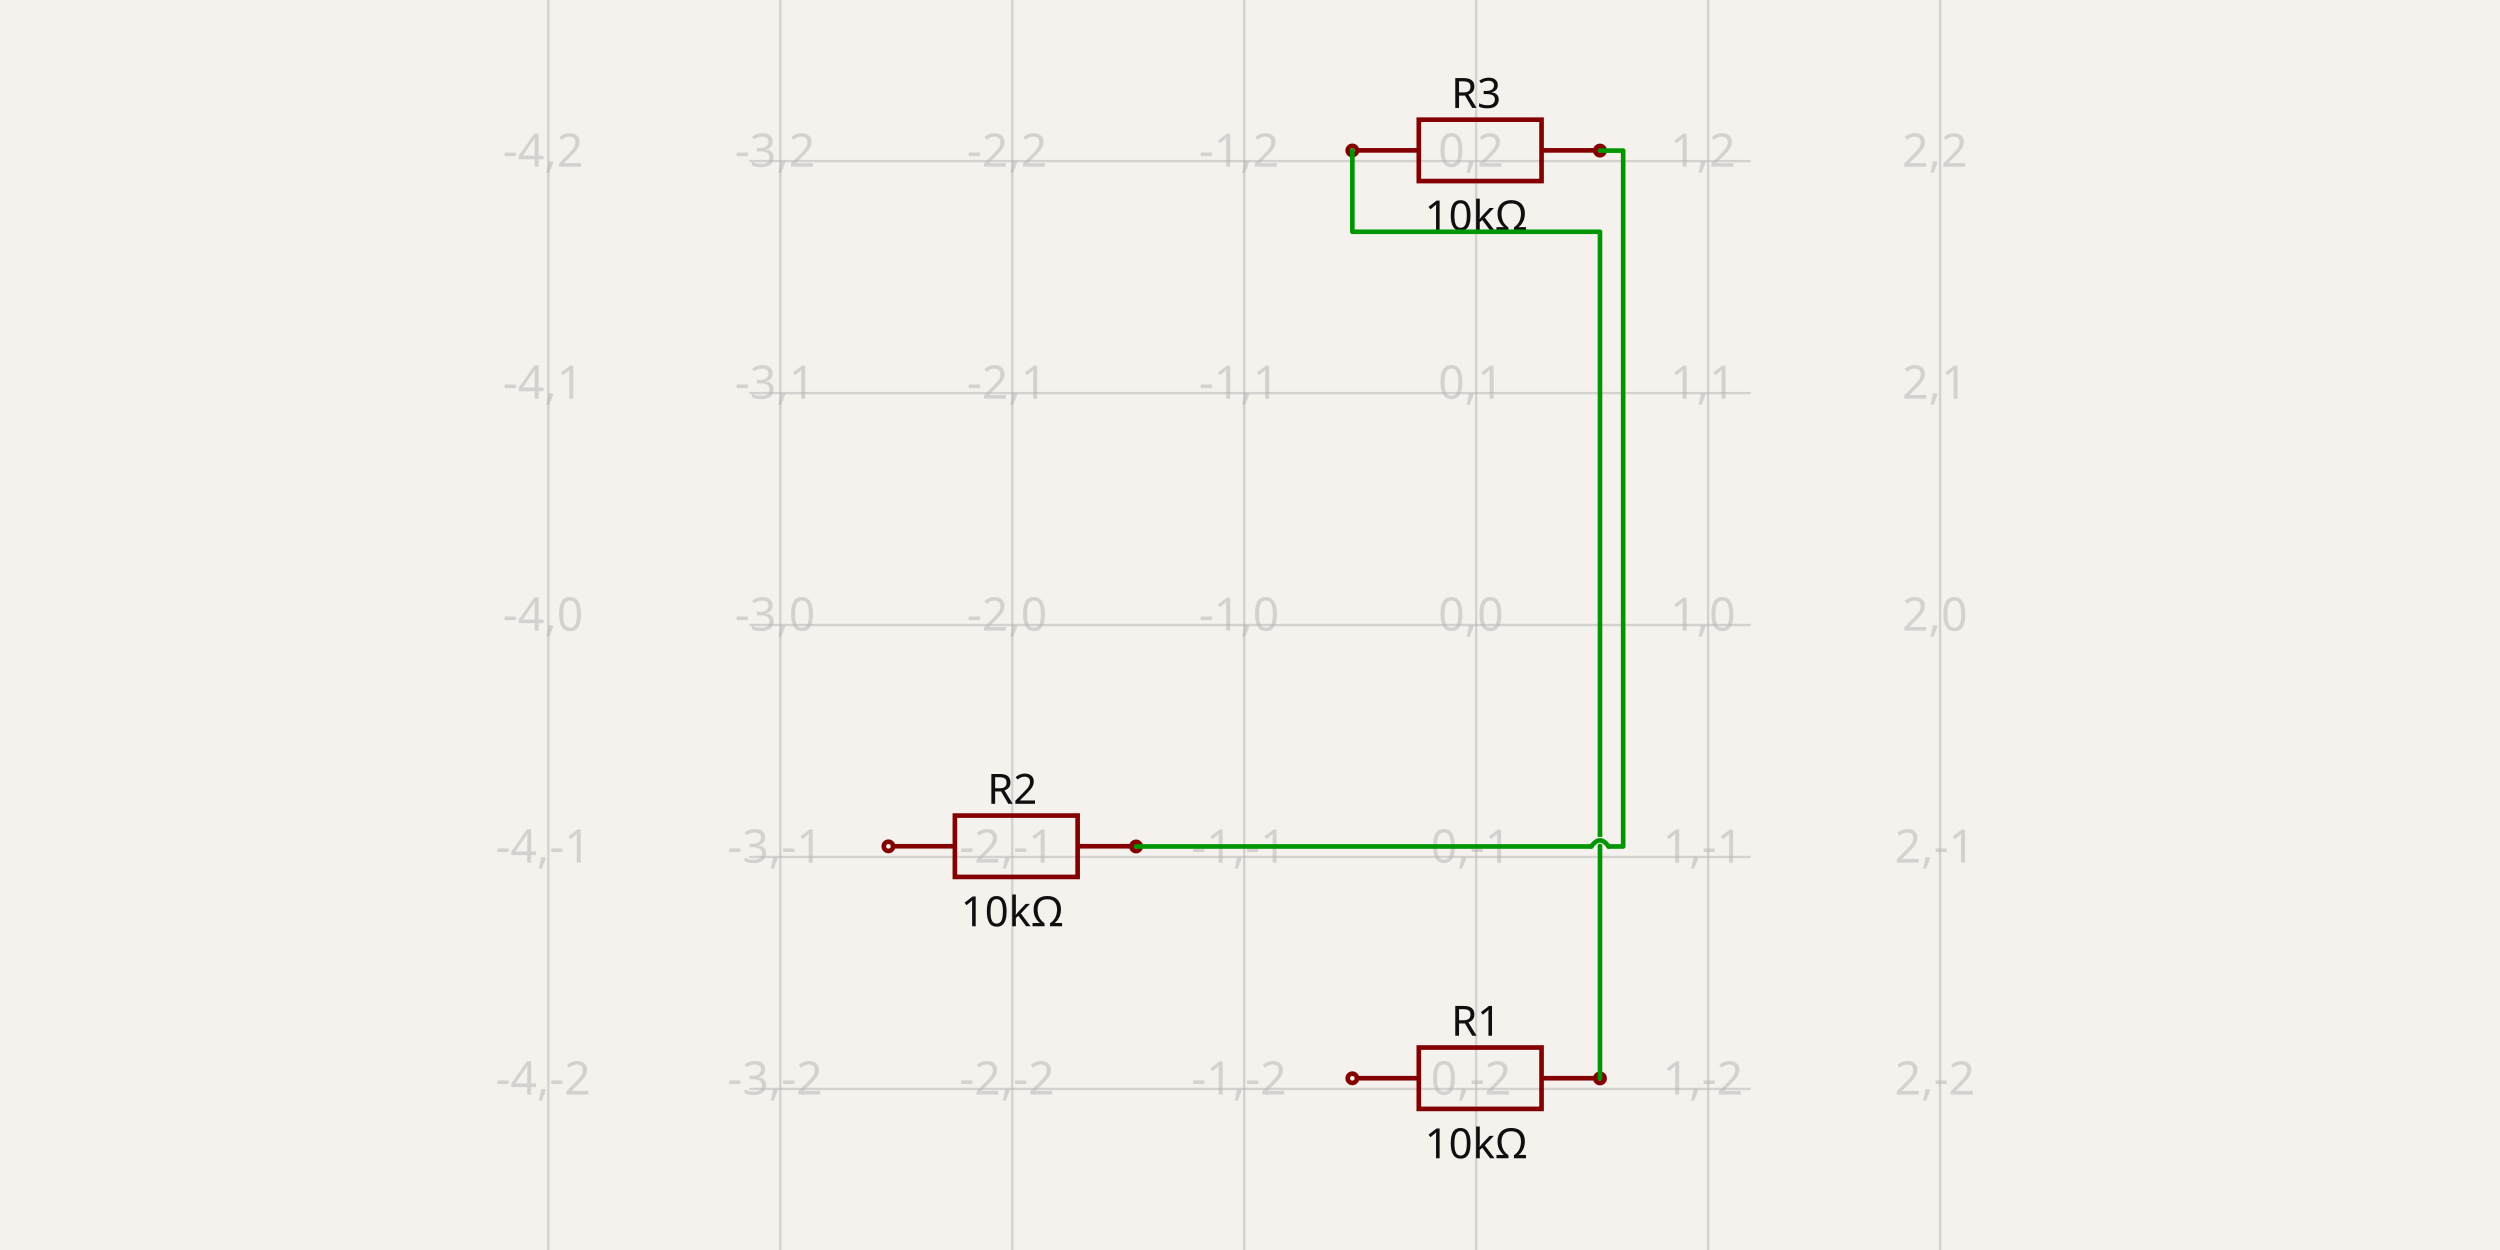
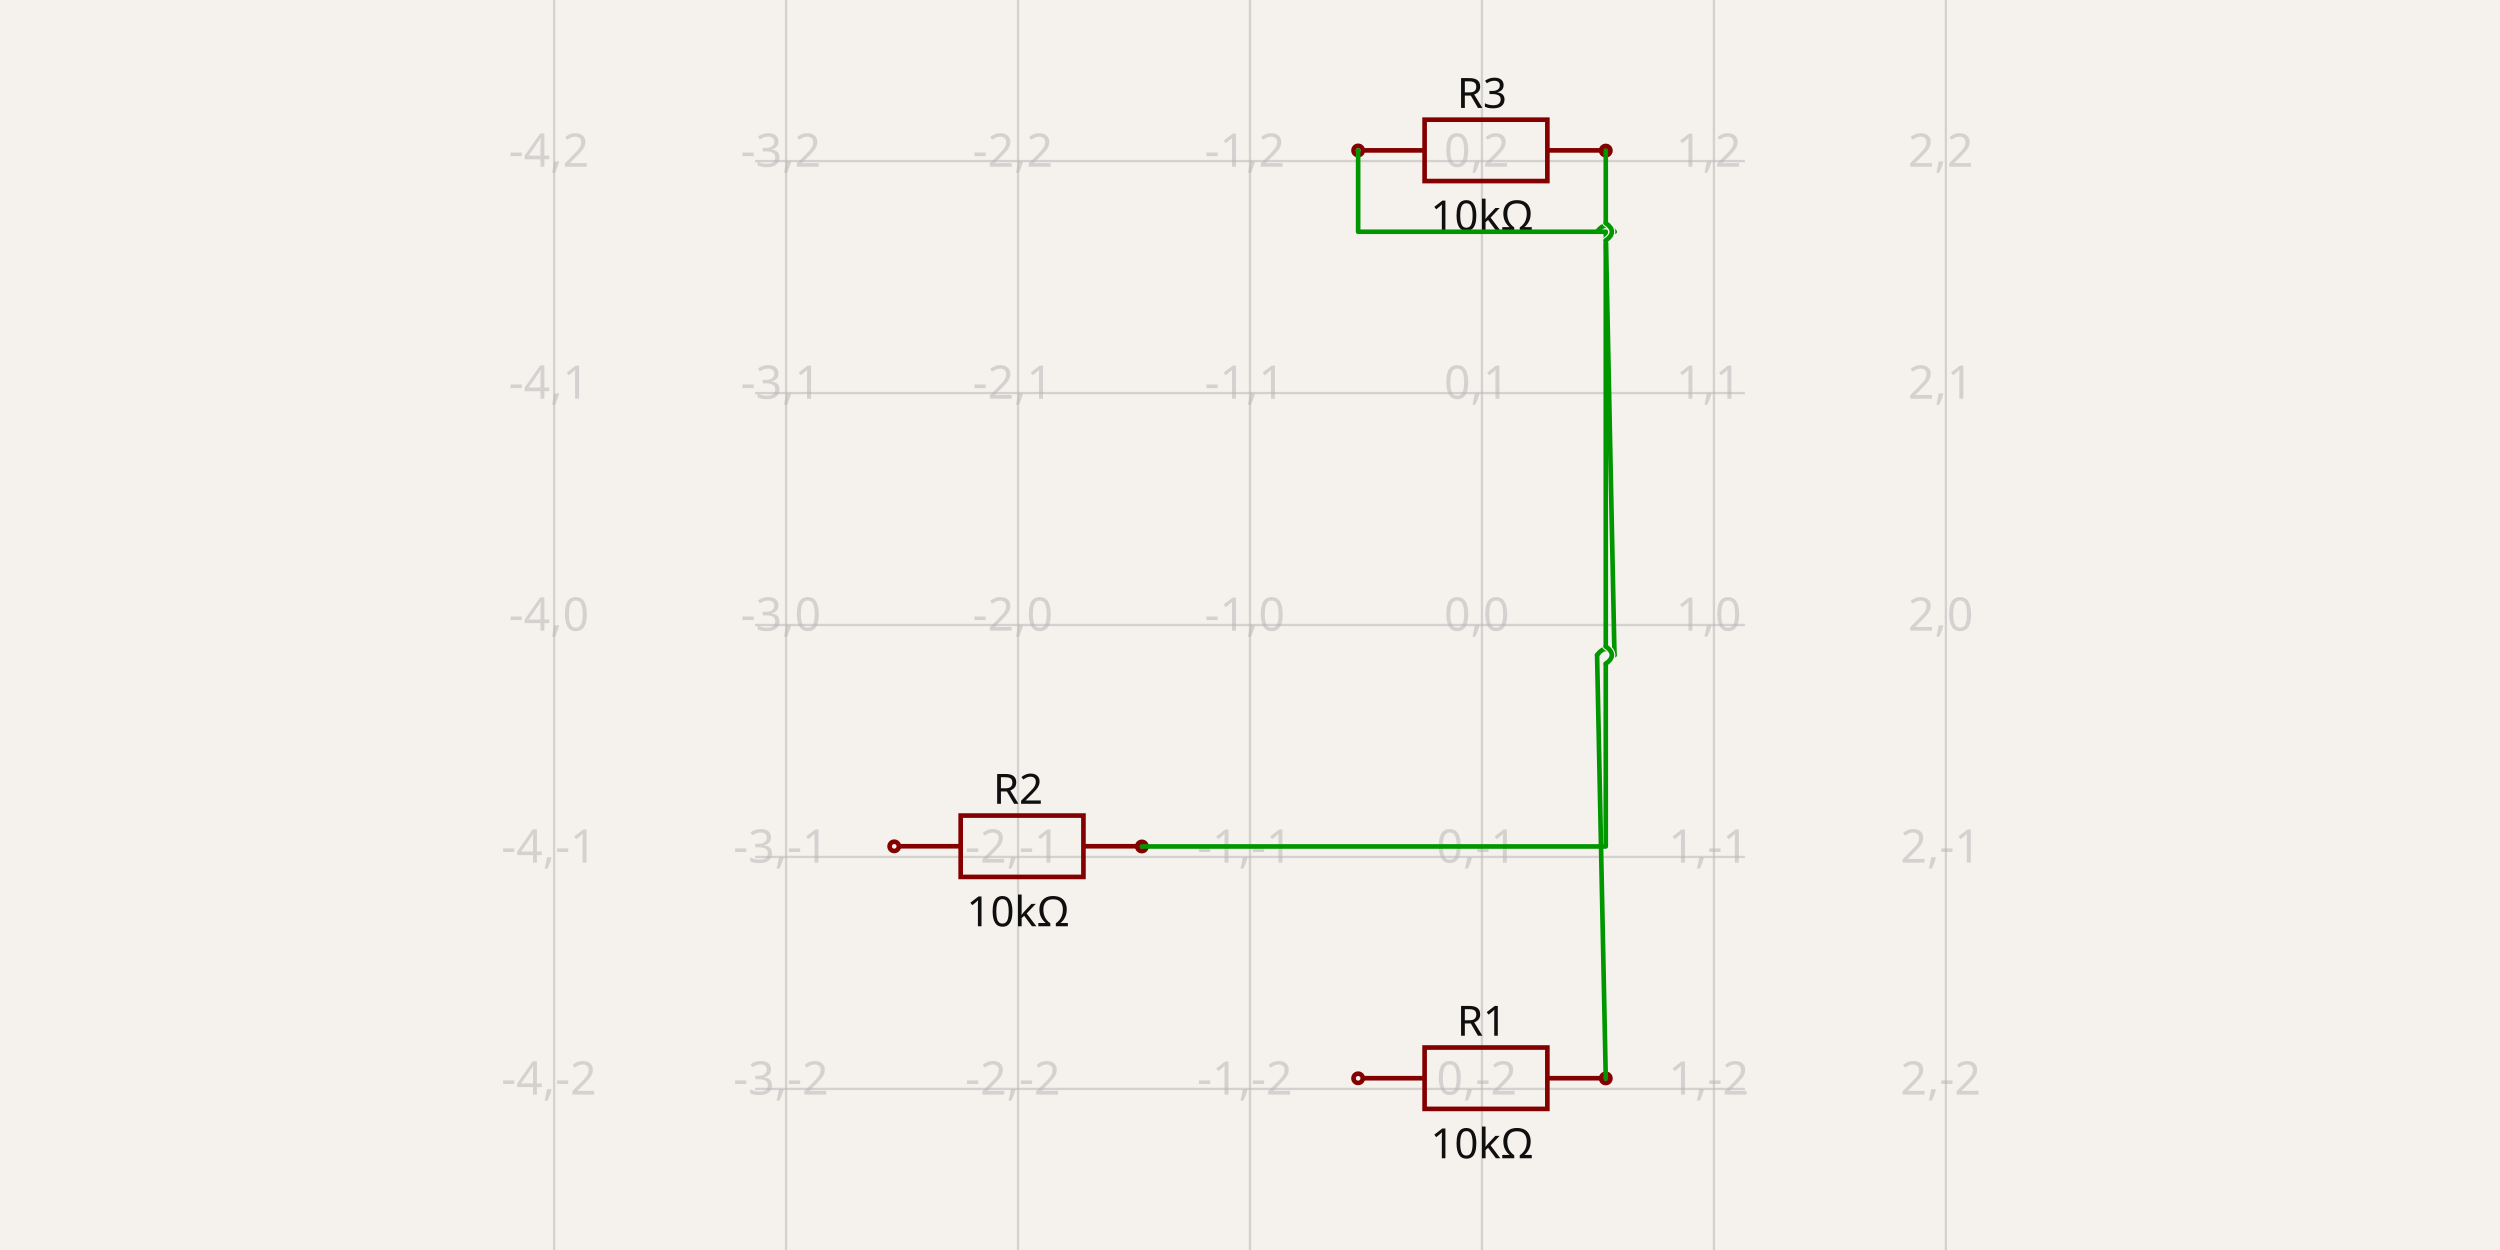
- <svg xmlns="http://www.w3.org/2000/svg" width="1200" height="600" style="background-color: rgb(245, 241, 237)" data-real-to-screen-transform="matrix(111.3397555465,0,0,-111.3397555465,708.5562616579,300)">
+ <svg xmlns="http://www.w3.org/2000/svg" width="1200" height="600" style="background-color: rgb(245, 241, 237)" data-real-to-screen-transform="matrix(111.3397555465,0,0,-111.3397555465,711.3397555465,300)">
  <style>
              .boundary { fill: rgb(245, 241, 237); }
              .schematic-boundary { fill: none; stroke: #fff; }
              .component { fill: none; stroke: rgb(132, 0, 0); }
              .chip { fill: rgb(255, 255, 194); stroke: rgb(132, 0, 0); }
              .component-pin { fill: none; stroke: rgb(132, 0, 0); }
              .trace:hover {
                filter: invert(1);
              }
              .trace:hover .trace-crossing-outline {
                opacity: 0;
              }
              .text { font-family: sans-serif; fill: rgb(0, 150, 0); }
              .pin-number { fill: rgb(169, 0, 0); }
              .port-label { fill: rgb(0, 100, 100); }
              .component-name { fill: rgb(0, 100, 100); }
            </style>
  <rect class="boundary" x="0" y="0" width="1200" height="600" />
  <g class="grid">
-     <line x1="263.197" y1="600" x2="263.197" y2="4.092726157978177e-11" stroke="rgb(181, 181, 181)" stroke-width="1.113" stroke-opacity="0.5" />
-     <line x1="374.537" y1="600" x2="374.537" y2="4.092726157978177e-11" stroke="rgb(181, 181, 181)" stroke-width="1.113" stroke-opacity="0.5" />
-     <line x1="485.877" y1="600" x2="485.877" y2="4.092726157978177e-11" stroke="rgb(181, 181, 181)" stroke-width="1.113" stroke-opacity="0.5" />
-     <line x1="597.217" y1="600" x2="597.217" y2="4.092726157978177e-11" stroke="rgb(181, 181, 181)" stroke-width="1.113" stroke-opacity="0.5" />
-     <line x1="708.556" y1="600" x2="708.556" y2="4.092726157978177e-11" stroke="rgb(181, 181, 181)" stroke-width="1.113" stroke-opacity="0.5" />
-     <line x1="819.896" y1="600" x2="819.896" y2="4.092726157978177e-11" stroke="rgb(181, 181, 181)" stroke-width="1.113" stroke-opacity="0.5" />
-     <line x1="931.236" y1="600" x2="931.236" y2="4.092726157978177e-11" stroke="rgb(181, 181, 181)" stroke-width="1.113" stroke-opacity="0.5" />
-     <line x1="359.641" y1="634.019" x2="840.359" y2="634.019" stroke="rgb(181, 181, 181)" stroke-width="1.113" stroke-opacity="0.5" />
-     <line x1="359.641" y1="522.68" x2="840.359" y2="522.68" stroke="rgb(181, 181, 181)" stroke-width="1.113" stroke-opacity="0.5" />
-     <line x1="359.641" y1="411.34" x2="840.359" y2="411.34" stroke="rgb(181, 181, 181)" stroke-width="1.113" stroke-opacity="0.5" />
-     <line x1="359.641" y1="300" x2="840.359" y2="300" stroke="rgb(181, 181, 181)" stroke-width="1.113" stroke-opacity="0.5" />
-     <line x1="359.641" y1="188.66" x2="840.359" y2="188.66" stroke="rgb(181, 181, 181)" stroke-width="1.113" stroke-opacity="0.5" />
-     <line x1="359.641" y1="77.32" x2="840.359" y2="77.32" stroke="rgb(181, 181, 181)" stroke-width="1.113" stroke-opacity="0.5" />
-     <line x1="359.641" y1="-34.019" x2="840.359" y2="-34.019" stroke="rgb(181, 181, 181)" stroke-width="1.113" stroke-opacity="0.5" />
-     <text x="260.697" y="629.019" fill="rgb(181, 181, 181)" font-size="22.268" fill-opacity="0.5" text-anchor="middle" dominant-baseline="middle" font-family="sans-serif">-4,-3</text>
-     <text x="260.697" y="517.68" fill="rgb(181, 181, 181)" font-size="22.268" fill-opacity="0.5" text-anchor="middle" dominant-baseline="middle" font-family="sans-serif">-4,-2</text>
-     <text x="260.697" y="406.34" fill="rgb(181, 181, 181)" font-size="22.268" fill-opacity="0.5" text-anchor="middle" dominant-baseline="middle" font-family="sans-serif">-4,-1</text>
-     <text x="260.697" y="295" fill="rgb(181, 181, 181)" font-size="22.268" fill-opacity="0.5" text-anchor="middle" dominant-baseline="middle" font-family="sans-serif">-4,0</text>
-     <text x="260.697" y="183.66" fill="rgb(181, 181, 181)" font-size="22.268" fill-opacity="0.5" text-anchor="middle" dominant-baseline="middle" font-family="sans-serif">-4,1</text>
-     <text x="260.697" y="72.32" fill="rgb(181, 181, 181)" font-size="22.268" fill-opacity="0.5" text-anchor="middle" dominant-baseline="middle" font-family="sans-serif">-4,2</text>
-     <text x="260.697" y="-39.019" fill="rgb(181, 181, 181)" font-size="22.268" fill-opacity="0.5" text-anchor="middle" dominant-baseline="middle" font-family="sans-serif">-4,3</text>
-     <text x="372.037" y="629.019" fill="rgb(181, 181, 181)" font-size="22.268" fill-opacity="0.5" text-anchor="middle" dominant-baseline="middle" font-family="sans-serif">-3,-3</text>
-     <text x="372.037" y="517.68" fill="rgb(181, 181, 181)" font-size="22.268" fill-opacity="0.5" text-anchor="middle" dominant-baseline="middle" font-family="sans-serif">-3,-2</text>
-     <text x="372.037" y="406.34" fill="rgb(181, 181, 181)" font-size="22.268" fill-opacity="0.5" text-anchor="middle" dominant-baseline="middle" font-family="sans-serif">-3,-1</text>
-     <text x="372.037" y="295" fill="rgb(181, 181, 181)" font-size="22.268" fill-opacity="0.5" text-anchor="middle" dominant-baseline="middle" font-family="sans-serif">-3,0</text>
-     <text x="372.037" y="183.66" fill="rgb(181, 181, 181)" font-size="22.268" fill-opacity="0.5" text-anchor="middle" dominant-baseline="middle" font-family="sans-serif">-3,1</text>
-     <text x="372.037" y="72.32" fill="rgb(181, 181, 181)" font-size="22.268" fill-opacity="0.5" text-anchor="middle" dominant-baseline="middle" font-family="sans-serif">-3,2</text>
-     <text x="372.037" y="-39.019" fill="rgb(181, 181, 181)" font-size="22.268" fill-opacity="0.5" text-anchor="middle" dominant-baseline="middle" font-family="sans-serif">-3,3</text>
-     <text x="483.377" y="629.019" fill="rgb(181, 181, 181)" font-size="22.268" fill-opacity="0.5" text-anchor="middle" dominant-baseline="middle" font-family="sans-serif">-2,-3</text>
-     <text x="483.377" y="517.68" fill="rgb(181, 181, 181)" font-size="22.268" fill-opacity="0.5" text-anchor="middle" dominant-baseline="middle" font-family="sans-serif">-2,-2</text>
-     <text x="483.377" y="406.34" fill="rgb(181, 181, 181)" font-size="22.268" fill-opacity="0.5" text-anchor="middle" dominant-baseline="middle" font-family="sans-serif">-2,-1</text>
-     <text x="483.377" y="295" fill="rgb(181, 181, 181)" font-size="22.268" fill-opacity="0.5" text-anchor="middle" dominant-baseline="middle" font-family="sans-serif">-2,0</text>
-     <text x="483.377" y="183.66" fill="rgb(181, 181, 181)" font-size="22.268" fill-opacity="0.5" text-anchor="middle" dominant-baseline="middle" font-family="sans-serif">-2,1</text>
-     <text x="483.377" y="72.32" fill="rgb(181, 181, 181)" font-size="22.268" fill-opacity="0.5" text-anchor="middle" dominant-baseline="middle" font-family="sans-serif">-2,2</text>
-     <text x="483.377" y="-39.019" fill="rgb(181, 181, 181)" font-size="22.268" fill-opacity="0.5" text-anchor="middle" dominant-baseline="middle" font-family="sans-serif">-2,3</text>
-     <text x="594.717" y="629.019" fill="rgb(181, 181, 181)" font-size="22.268" fill-opacity="0.5" text-anchor="middle" dominant-baseline="middle" font-family="sans-serif">-1,-3</text>
-     <text x="594.717" y="517.68" fill="rgb(181, 181, 181)" font-size="22.268" fill-opacity="0.5" text-anchor="middle" dominant-baseline="middle" font-family="sans-serif">-1,-2</text>
-     <text x="594.717" y="406.34" fill="rgb(181, 181, 181)" font-size="22.268" fill-opacity="0.5" text-anchor="middle" dominant-baseline="middle" font-family="sans-serif">-1,-1</text>
-     <text x="594.717" y="295" fill="rgb(181, 181, 181)" font-size="22.268" fill-opacity="0.5" text-anchor="middle" dominant-baseline="middle" font-family="sans-serif">-1,0</text>
-     <text x="594.717" y="183.66" fill="rgb(181, 181, 181)" font-size="22.268" fill-opacity="0.5" text-anchor="middle" dominant-baseline="middle" font-family="sans-serif">-1,1</text>
-     <text x="594.717" y="72.32" fill="rgb(181, 181, 181)" font-size="22.268" fill-opacity="0.5" text-anchor="middle" dominant-baseline="middle" font-family="sans-serif">-1,2</text>
-     <text x="594.717" y="-39.019" fill="rgb(181, 181, 181)" font-size="22.268" fill-opacity="0.5" text-anchor="middle" dominant-baseline="middle" font-family="sans-serif">-1,3</text>
-     <text x="706.056" y="629.019" fill="rgb(181, 181, 181)" font-size="22.268" fill-opacity="0.5" text-anchor="middle" dominant-baseline="middle" font-family="sans-serif">0,-3</text>
-     <text x="706.056" y="517.68" fill="rgb(181, 181, 181)" font-size="22.268" fill-opacity="0.5" text-anchor="middle" dominant-baseline="middle" font-family="sans-serif">0,-2</text>
-     <text x="706.056" y="406.34" fill="rgb(181, 181, 181)" font-size="22.268" fill-opacity="0.5" text-anchor="middle" dominant-baseline="middle" font-family="sans-serif">0,-1</text>
-     <text x="706.056" y="295" fill="rgb(181, 181, 181)" font-size="22.268" fill-opacity="0.5" text-anchor="middle" dominant-baseline="middle" font-family="sans-serif">0,0</text>
-     <text x="706.056" y="183.66" fill="rgb(181, 181, 181)" font-size="22.268" fill-opacity="0.5" text-anchor="middle" dominant-baseline="middle" font-family="sans-serif">0,1</text>
-     <text x="706.056" y="72.32" fill="rgb(181, 181, 181)" font-size="22.268" fill-opacity="0.5" text-anchor="middle" dominant-baseline="middle" font-family="sans-serif">0,2</text>
-     <text x="706.056" y="-39.019" fill="rgb(181, 181, 181)" font-size="22.268" fill-opacity="0.5" text-anchor="middle" dominant-baseline="middle" font-family="sans-serif">0,3</text>
-     <text x="817.396" y="629.019" fill="rgb(181, 181, 181)" font-size="22.268" fill-opacity="0.5" text-anchor="middle" dominant-baseline="middle" font-family="sans-serif">1,-3</text>
-     <text x="817.396" y="517.68" fill="rgb(181, 181, 181)" font-size="22.268" fill-opacity="0.5" text-anchor="middle" dominant-baseline="middle" font-family="sans-serif">1,-2</text>
-     <text x="817.396" y="406.34" fill="rgb(181, 181, 181)" font-size="22.268" fill-opacity="0.5" text-anchor="middle" dominant-baseline="middle" font-family="sans-serif">1,-1</text>
-     <text x="817.396" y="295" fill="rgb(181, 181, 181)" font-size="22.268" fill-opacity="0.5" text-anchor="middle" dominant-baseline="middle" font-family="sans-serif">1,0</text>
-     <text x="817.396" y="183.66" fill="rgb(181, 181, 181)" font-size="22.268" fill-opacity="0.5" text-anchor="middle" dominant-baseline="middle" font-family="sans-serif">1,1</text>
-     <text x="817.396" y="72.32" fill="rgb(181, 181, 181)" font-size="22.268" fill-opacity="0.5" text-anchor="middle" dominant-baseline="middle" font-family="sans-serif">1,2</text>
-     <text x="817.396" y="-39.019" fill="rgb(181, 181, 181)" font-size="22.268" fill-opacity="0.5" text-anchor="middle" dominant-baseline="middle" font-family="sans-serif">1,3</text>
-     <text x="928.736" y="629.019" fill="rgb(181, 181, 181)" font-size="22.268" fill-opacity="0.5" text-anchor="middle" dominant-baseline="middle" font-family="sans-serif">2,-3</text>
-     <text x="928.736" y="517.68" fill="rgb(181, 181, 181)" font-size="22.268" fill-opacity="0.5" text-anchor="middle" dominant-baseline="middle" font-family="sans-serif">2,-2</text>
-     <text x="928.736" y="406.34" fill="rgb(181, 181, 181)" font-size="22.268" fill-opacity="0.5" text-anchor="middle" dominant-baseline="middle" font-family="sans-serif">2,-1</text>
-     <text x="928.736" y="295" fill="rgb(181, 181, 181)" font-size="22.268" fill-opacity="0.5" text-anchor="middle" dominant-baseline="middle" font-family="sans-serif">2,0</text>
-     <text x="928.736" y="183.66" fill="rgb(181, 181, 181)" font-size="22.268" fill-opacity="0.5" text-anchor="middle" dominant-baseline="middle" font-family="sans-serif">2,1</text>
-     <text x="928.736" y="72.32" fill="rgb(181, 181, 181)" font-size="22.268" fill-opacity="0.5" text-anchor="middle" dominant-baseline="middle" font-family="sans-serif">2,2</text>
-     <text x="928.736" y="-39.019" fill="rgb(181, 181, 181)" font-size="22.268" fill-opacity="0.5" text-anchor="middle" dominant-baseline="middle" font-family="sans-serif">2,3</text>
+     <line x1="265.981" y1="600" x2="265.981" y2="4.092726157978177e-11" stroke="rgb(181, 181, 181)" stroke-width="1.113" stroke-opacity="0.5" />
+     <line x1="377.32" y1="600" x2="377.32" y2="4.092726157978177e-11" stroke="rgb(181, 181, 181)" stroke-width="1.113" stroke-opacity="0.5" />
+     <line x1="488.66" y1="600" x2="488.66" y2="4.092726157978177e-11" stroke="rgb(181, 181, 181)" stroke-width="1.113" stroke-opacity="0.5" />
+     <line x1="600" y1="600" x2="600" y2="4.092726157978177e-11" stroke="rgb(181, 181, 181)" stroke-width="1.113" stroke-opacity="0.5" />
+     <line x1="711.34" y1="600" x2="711.34" y2="4.092726157978177e-11" stroke="rgb(181, 181, 181)" stroke-width="1.113" stroke-opacity="0.5" />
+     <line x1="822.68" y1="600" x2="822.68" y2="4.092726157978177e-11" stroke="rgb(181, 181, 181)" stroke-width="1.113" stroke-opacity="0.5" />
+     <line x1="934.019" y1="600" x2="934.019" y2="4.092726157978177e-11" stroke="rgb(181, 181, 181)" stroke-width="1.113" stroke-opacity="0.5" />
+     <line x1="362.424" y1="634.019" x2="837.576" y2="634.019" stroke="rgb(181, 181, 181)" stroke-width="1.113" stroke-opacity="0.5" />
+     <line x1="362.424" y1="522.68" x2="837.576" y2="522.68" stroke="rgb(181, 181, 181)" stroke-width="1.113" stroke-opacity="0.5" />
+     <line x1="362.424" y1="411.34" x2="837.576" y2="411.34" stroke="rgb(181, 181, 181)" stroke-width="1.113" stroke-opacity="0.5" />
+     <line x1="362.424" y1="300" x2="837.576" y2="300" stroke="rgb(181, 181, 181)" stroke-width="1.113" stroke-opacity="0.5" />
+     <line x1="362.424" y1="188.66" x2="837.576" y2="188.66" stroke="rgb(181, 181, 181)" stroke-width="1.113" stroke-opacity="0.5" />
+     <line x1="362.424" y1="77.32" x2="837.576" y2="77.32" stroke="rgb(181, 181, 181)" stroke-width="1.113" stroke-opacity="0.5" />
+     <line x1="362.424" y1="-34.019" x2="837.576" y2="-34.019" stroke="rgb(181, 181, 181)" stroke-width="1.113" stroke-opacity="0.5" />
+     <text x="263.481" y="629.019" fill="rgb(181, 181, 181)" font-size="22.268" fill-opacity="0.5" text-anchor="middle" dominant-baseline="middle" font-family="sans-serif">-4,-3</text>
+     <text x="263.481" y="517.68" fill="rgb(181, 181, 181)" font-size="22.268" fill-opacity="0.5" text-anchor="middle" dominant-baseline="middle" font-family="sans-serif">-4,-2</text>
+     <text x="263.481" y="406.34" fill="rgb(181, 181, 181)" font-size="22.268" fill-opacity="0.5" text-anchor="middle" dominant-baseline="middle" font-family="sans-serif">-4,-1</text>
+     <text x="263.481" y="295" fill="rgb(181, 181, 181)" font-size="22.268" fill-opacity="0.5" text-anchor="middle" dominant-baseline="middle" font-family="sans-serif">-4,0</text>
+     <text x="263.481" y="183.66" fill="rgb(181, 181, 181)" font-size="22.268" fill-opacity="0.5" text-anchor="middle" dominant-baseline="middle" font-family="sans-serif">-4,1</text>
+     <text x="263.481" y="72.32" fill="rgb(181, 181, 181)" font-size="22.268" fill-opacity="0.5" text-anchor="middle" dominant-baseline="middle" font-family="sans-serif">-4,2</text>
+     <text x="263.481" y="-39.019" fill="rgb(181, 181, 181)" font-size="22.268" fill-opacity="0.5" text-anchor="middle" dominant-baseline="middle" font-family="sans-serif">-4,3</text>
+     <text x="374.82" y="629.019" fill="rgb(181, 181, 181)" font-size="22.268" fill-opacity="0.5" text-anchor="middle" dominant-baseline="middle" font-family="sans-serif">-3,-3</text>
+     <text x="374.82" y="517.68" fill="rgb(181, 181, 181)" font-size="22.268" fill-opacity="0.5" text-anchor="middle" dominant-baseline="middle" font-family="sans-serif">-3,-2</text>
+     <text x="374.82" y="406.34" fill="rgb(181, 181, 181)" font-size="22.268" fill-opacity="0.5" text-anchor="middle" dominant-baseline="middle" font-family="sans-serif">-3,-1</text>
+     <text x="374.82" y="295" fill="rgb(181, 181, 181)" font-size="22.268" fill-opacity="0.5" text-anchor="middle" dominant-baseline="middle" font-family="sans-serif">-3,0</text>
+     <text x="374.82" y="183.66" fill="rgb(181, 181, 181)" font-size="22.268" fill-opacity="0.5" text-anchor="middle" dominant-baseline="middle" font-family="sans-serif">-3,1</text>
+     <text x="374.82" y="72.32" fill="rgb(181, 181, 181)" font-size="22.268" fill-opacity="0.5" text-anchor="middle" dominant-baseline="middle" font-family="sans-serif">-3,2</text>
+     <text x="374.82" y="-39.019" fill="rgb(181, 181, 181)" font-size="22.268" fill-opacity="0.5" text-anchor="middle" dominant-baseline="middle" font-family="sans-serif">-3,3</text>
+     <text x="486.16" y="629.019" fill="rgb(181, 181, 181)" font-size="22.268" fill-opacity="0.5" text-anchor="middle" dominant-baseline="middle" font-family="sans-serif">-2,-3</text>
+     <text x="486.16" y="517.68" fill="rgb(181, 181, 181)" font-size="22.268" fill-opacity="0.5" text-anchor="middle" dominant-baseline="middle" font-family="sans-serif">-2,-2</text>
+     <text x="486.16" y="406.34" fill="rgb(181, 181, 181)" font-size="22.268" fill-opacity="0.5" text-anchor="middle" dominant-baseline="middle" font-family="sans-serif">-2,-1</text>
+     <text x="486.16" y="295" fill="rgb(181, 181, 181)" font-size="22.268" fill-opacity="0.5" text-anchor="middle" dominant-baseline="middle" font-family="sans-serif">-2,0</text>
+     <text x="486.16" y="183.66" fill="rgb(181, 181, 181)" font-size="22.268" fill-opacity="0.5" text-anchor="middle" dominant-baseline="middle" font-family="sans-serif">-2,1</text>
+     <text x="486.16" y="72.32" fill="rgb(181, 181, 181)" font-size="22.268" fill-opacity="0.5" text-anchor="middle" dominant-baseline="middle" font-family="sans-serif">-2,2</text>
+     <text x="486.16" y="-39.019" fill="rgb(181, 181, 181)" font-size="22.268" fill-opacity="0.5" text-anchor="middle" dominant-baseline="middle" font-family="sans-serif">-2,3</text>
+     <text x="597.5" y="629.019" fill="rgb(181, 181, 181)" font-size="22.268" fill-opacity="0.5" text-anchor="middle" dominant-baseline="middle" font-family="sans-serif">-1,-3</text>
+     <text x="597.5" y="517.68" fill="rgb(181, 181, 181)" font-size="22.268" fill-opacity="0.5" text-anchor="middle" dominant-baseline="middle" font-family="sans-serif">-1,-2</text>
+     <text x="597.5" y="406.34" fill="rgb(181, 181, 181)" font-size="22.268" fill-opacity="0.5" text-anchor="middle" dominant-baseline="middle" font-family="sans-serif">-1,-1</text>
+     <text x="597.5" y="295" fill="rgb(181, 181, 181)" font-size="22.268" fill-opacity="0.5" text-anchor="middle" dominant-baseline="middle" font-family="sans-serif">-1,0</text>
+     <text x="597.5" y="183.66" fill="rgb(181, 181, 181)" font-size="22.268" fill-opacity="0.5" text-anchor="middle" dominant-baseline="middle" font-family="sans-serif">-1,1</text>
+     <text x="597.5" y="72.32" fill="rgb(181, 181, 181)" font-size="22.268" fill-opacity="0.5" text-anchor="middle" dominant-baseline="middle" font-family="sans-serif">-1,2</text>
+     <text x="597.5" y="-39.019" fill="rgb(181, 181, 181)" font-size="22.268" fill-opacity="0.5" text-anchor="middle" dominant-baseline="middle" font-family="sans-serif">-1,3</text>
+     <text x="708.84" y="629.019" fill="rgb(181, 181, 181)" font-size="22.268" fill-opacity="0.5" text-anchor="middle" dominant-baseline="middle" font-family="sans-serif">0,-3</text>
+     <text x="708.84" y="517.68" fill="rgb(181, 181, 181)" font-size="22.268" fill-opacity="0.5" text-anchor="middle" dominant-baseline="middle" font-family="sans-serif">0,-2</text>
+     <text x="708.84" y="406.34" fill="rgb(181, 181, 181)" font-size="22.268" fill-opacity="0.5" text-anchor="middle" dominant-baseline="middle" font-family="sans-serif">0,-1</text>
+     <text x="708.84" y="295" fill="rgb(181, 181, 181)" font-size="22.268" fill-opacity="0.5" text-anchor="middle" dominant-baseline="middle" font-family="sans-serif">0,0</text>
+     <text x="708.84" y="183.66" fill="rgb(181, 181, 181)" font-size="22.268" fill-opacity="0.5" text-anchor="middle" dominant-baseline="middle" font-family="sans-serif">0,1</text>
+     <text x="708.84" y="72.32" fill="rgb(181, 181, 181)" font-size="22.268" fill-opacity="0.5" text-anchor="middle" dominant-baseline="middle" font-family="sans-serif">0,2</text>
+     <text x="708.84" y="-39.019" fill="rgb(181, 181, 181)" font-size="22.268" fill-opacity="0.5" text-anchor="middle" dominant-baseline="middle" font-family="sans-serif">0,3</text>
+     <text x="820.18" y="629.019" fill="rgb(181, 181, 181)" font-size="22.268" fill-opacity="0.5" text-anchor="middle" dominant-baseline="middle" font-family="sans-serif">1,-3</text>
+     <text x="820.18" y="517.68" fill="rgb(181, 181, 181)" font-size="22.268" fill-opacity="0.5" text-anchor="middle" dominant-baseline="middle" font-family="sans-serif">1,-2</text>
+     <text x="820.18" y="406.34" fill="rgb(181, 181, 181)" font-size="22.268" fill-opacity="0.5" text-anchor="middle" dominant-baseline="middle" font-family="sans-serif">1,-1</text>
+     <text x="820.18" y="295" fill="rgb(181, 181, 181)" font-size="22.268" fill-opacity="0.5" text-anchor="middle" dominant-baseline="middle" font-family="sans-serif">1,0</text>
+     <text x="820.18" y="183.66" fill="rgb(181, 181, 181)" font-size="22.268" fill-opacity="0.5" text-anchor="middle" dominant-baseline="middle" font-family="sans-serif">1,1</text>
+     <text x="820.18" y="72.32" fill="rgb(181, 181, 181)" font-size="22.268" fill-opacity="0.5" text-anchor="middle" dominant-baseline="middle" font-family="sans-serif">1,2</text>
+     <text x="820.18" y="-39.019" fill="rgb(181, 181, 181)" font-size="22.268" fill-opacity="0.5" text-anchor="middle" dominant-baseline="middle" font-family="sans-serif">1,3</text>
+     <text x="931.519" y="629.019" fill="rgb(181, 181, 181)" font-size="22.268" fill-opacity="0.5" text-anchor="middle" dominant-baseline="middle" font-family="sans-serif">2,-3</text>
+     <text x="931.519" y="517.68" fill="rgb(181, 181, 181)" font-size="22.268" fill-opacity="0.5" text-anchor="middle" dominant-baseline="middle" font-family="sans-serif">2,-2</text>
+     <text x="931.519" y="406.34" fill="rgb(181, 181, 181)" font-size="22.268" fill-opacity="0.5" text-anchor="middle" dominant-baseline="middle" font-family="sans-serif">2,-1</text>
+     <text x="931.519" y="295" fill="rgb(181, 181, 181)" font-size="22.268" fill-opacity="0.5" text-anchor="middle" dominant-baseline="middle" font-family="sans-serif">2,0</text>
+     <text x="931.519" y="183.66" fill="rgb(181, 181, 181)" font-size="22.268" fill-opacity="0.5" text-anchor="middle" dominant-baseline="middle" font-family="sans-serif">2,1</text>
+     <text x="931.519" y="72.32" fill="rgb(181, 181, 181)" font-size="22.268" fill-opacity="0.5" text-anchor="middle" dominant-baseline="middle" font-family="sans-serif">2,2</text>
+     <text x="931.519" y="-39.019" fill="rgb(181, 181, 181)" font-size="22.268" fill-opacity="0.5" text-anchor="middle" dominant-baseline="middle" font-family="sans-serif">2,3</text>
  </g>
  <g data-circuit-json-type="schematic_component" data-schematic-component-id="schematic_component_0">
-     <rect class="component-overlay" x="651.567" y="502.811" width="117.835" height="29.459" fill="transparent" />
-     <path d="M 651.567 517.54 L 681.026 517.54" stroke="rgb(132, 0, 0)" fill="none" stroke-width="2.227px" />
-     <path d="M 739.943 517.54 L 769.401 517.54" stroke="rgb(132, 0, 0)" fill="none" stroke-width="2.227px" />
-     <path d="M 710.484 502.811 L 739.943 502.811 L 739.943 532.269 L 681.026 532.269 L 681.026 502.811 L 710.484 502.811" stroke="rgb(132, 0, 0)" fill="none" stroke-width="2.227px" />
-     <text x="708.556" y="497.158" fill="rgb(15, 15, 15)" font-family="sans-serif" text-anchor="middle" dominant-baseline="auto" font-size="20.041px">R1</text>
-     <text x="708.556" y="540.407" fill="rgb(15, 15, 15)" font-family="sans-serif" text-anchor="middle" dominant-baseline="hanging" font-size="20.041px">10kΩ</text>
-     <circle cx="649.124" cy="517.58" r="2.227px" stroke-width="2.227px" fill="none" stroke="rgb(132, 0, 0)" />
-     <circle cx="767.988" cy="517.64" r="2.227px" stroke-width="2.227px" fill="none" stroke="rgb(132, 0, 0)" />
+     <rect class="component-overlay" x="654.35" y="502.811" width="117.835" height="29.459" fill="transparent" />
+     <path d="M 654.35 517.54 L 683.809 517.54" stroke="rgb(132, 0, 0)" fill="none" stroke-width="2.227px" />
+     <path d="M 742.726 517.54 L 772.185 517.54" stroke="rgb(132, 0, 0)" fill="none" stroke-width="2.227px" />
+     <path d="M 713.268 502.811 L 742.726 502.811 L 742.726 532.269 L 683.809 532.269 L 683.809 502.811 L 713.268 502.811" stroke="rgb(132, 0, 0)" fill="none" stroke-width="2.227px" />
+     <text x="711.34" y="497.158" fill="rgb(15, 15, 15)" font-family="sans-serif" text-anchor="middle" dominant-baseline="auto" font-size="20.041px">R1</text>
+     <text x="711.34" y="540.407" fill="rgb(15, 15, 15)" font-family="sans-serif" text-anchor="middle" dominant-baseline="hanging" font-size="20.041px">10kΩ</text>
+     <circle cx="651.908" cy="517.58" r="2.227px" stroke-width="2.227px" fill="none" stroke="rgb(132, 0, 0)" />
+     <circle cx="770.772" cy="517.64" r="2.227px" stroke-width="2.227px" fill="none" stroke="rgb(132, 0, 0)" />
  </g>
  <g data-circuit-json-type="schematic_component" data-schematic-component-id="schematic_component_1">
-     <rect class="component-overlay" x="428.887" y="391.471" width="117.835" height="29.459" fill="transparent" />
-     <path d="M 428.887 406.2 L 458.346 406.2" stroke="rgb(132, 0, 0)" fill="none" stroke-width="2.227px" />
-     <path d="M 517.263 406.2 L 546.722 406.2" stroke="rgb(132, 0, 0)" fill="none" stroke-width="2.227px" />
-     <path d="M 487.805 391.471 L 517.263 391.471 L 517.263 420.929 L 458.346 420.929 L 458.346 391.471 L 487.805 391.471" stroke="rgb(132, 0, 0)" fill="none" stroke-width="2.227px" />
-     <text x="485.877" y="385.819" fill="rgb(15, 15, 15)" font-family="sans-serif" text-anchor="middle" dominant-baseline="auto" font-size="20.041px">R2</text>
-     <text x="485.877" y="429.067" fill="rgb(15, 15, 15)" font-family="sans-serif" text-anchor="middle" dominant-baseline="hanging" font-size="20.041px">10kΩ</text>
-     <circle cx="426.445" cy="406.24" r="2.227px" stroke-width="2.227px" fill="none" stroke="rgb(132, 0, 0)" />
-     <circle cx="545.309" cy="406.301" r="2.227px" stroke-width="2.227px" fill="none" stroke="rgb(132, 0, 0)" />
+     <rect class="component-overlay" x="431.671" y="391.471" width="117.835" height="29.459" fill="transparent" />
+     <path d="M 431.671 406.2 L 461.13 406.2" stroke="rgb(132, 0, 0)" fill="none" stroke-width="2.227px" />
+     <path d="M 520.047 406.2 L 549.505 406.2" stroke="rgb(132, 0, 0)" fill="none" stroke-width="2.227px" />
+     <path d="M 490.588 391.471 L 520.047 391.471 L 520.047 420.929 L 461.13 420.929 L 461.13 391.471 L 490.588 391.471" stroke="rgb(132, 0, 0)" fill="none" stroke-width="2.227px" />
+     <text x="488.66" y="385.819" fill="rgb(15, 15, 15)" font-family="sans-serif" text-anchor="middle" dominant-baseline="auto" font-size="20.041px">R2</text>
+     <text x="488.66" y="429.067" fill="rgb(15, 15, 15)" font-family="sans-serif" text-anchor="middle" dominant-baseline="hanging" font-size="20.041px">10kΩ</text>
+     <circle cx="429.228" cy="406.24" r="2.227px" stroke-width="2.227px" fill="none" stroke="rgb(132, 0, 0)" />
+     <circle cx="548.092" cy="406.301" r="2.227px" stroke-width="2.227px" fill="none" stroke="rgb(132, 0, 0)" />
  </g>
  <g data-circuit-json-type="schematic_component" data-schematic-component-id="schematic_component_2">
-     <rect class="component-overlay" x="651.567" y="57.452" width="117.835" height="29.459" fill="transparent" />
-     <path d="M 651.567 72.181 L 681.026 72.181" stroke="rgb(132, 0, 0)" fill="none" stroke-width="2.227px" />
-     <path d="M 739.943 72.181 L 769.401 72.181" stroke="rgb(132, 0, 0)" fill="none" stroke-width="2.227px" />
-     <path d="M 710.484 57.452 L 739.943 57.452 L 739.943 86.91 L 681.026 86.91 L 681.026 57.452 L 710.484 57.452" stroke="rgb(132, 0, 0)" fill="none" stroke-width="2.227px" />
-     <text x="708.556" y="51.799" fill="rgb(15, 15, 15)" font-family="sans-serif" text-anchor="middle" dominant-baseline="auto" font-size="20.041px">R3</text>
-     <text x="708.556" y="95.048" fill="rgb(15, 15, 15)" font-family="sans-serif" text-anchor="middle" dominant-baseline="hanging" font-size="20.041px">10kΩ</text>
-     <circle cx="649.124" cy="72.221" r="2.227px" stroke-width="2.227px" fill="none" stroke="rgb(132, 0, 0)" />
-     <circle cx="767.988" cy="72.281" r="2.227px" stroke-width="2.227px" fill="none" stroke="rgb(132, 0, 0)" />
+     <rect class="component-overlay" x="654.35" y="57.452" width="117.835" height="29.459" fill="transparent" />
+     <path d="M 654.35 72.181 L 683.809 72.181" stroke="rgb(132, 0, 0)" fill="none" stroke-width="2.227px" />
+     <path d="M 742.726 72.181 L 772.185 72.181" stroke="rgb(132, 0, 0)" fill="none" stroke-width="2.227px" />
+     <path d="M 713.268 57.452 L 742.726 57.452 L 742.726 86.91 L 683.809 86.91 L 683.809 57.452 L 713.268 57.452" stroke="rgb(132, 0, 0)" fill="none" stroke-width="2.227px" />
+     <text x="711.34" y="51.799" fill="rgb(15, 15, 15)" font-family="sans-serif" text-anchor="middle" dominant-baseline="auto" font-size="20.041px">R3</text>
+     <text x="711.34" y="95.048" fill="rgb(15, 15, 15)" font-family="sans-serif" text-anchor="middle" dominant-baseline="hanging" font-size="20.041px">10kΩ</text>
+     <circle cx="651.908" cy="72.221" r="2.227px" stroke-width="2.227px" fill="none" stroke="rgb(132, 0, 0)" />
+     <circle cx="770.772" cy="72.281" r="2.227px" stroke-width="2.227px" fill="none" stroke="rgb(132, 0, 0)" />
  </g>
  <g class="trace" data-circuit-json-type="schematic_trace" data-schematic-trace-id="schematic_trace_0">
-     <path d="M 767.988 517.64 L 767.988 111.25 L 649.124 111.25 L 649.124 72.221" class="trace-invisible-hover-outline" stroke="rgb(0, 150, 0)" fill="none" stroke-width="17.814px" stroke-linecap="round" opacity="0" stroke-linejoin="round" />
-     <path d="M 767.988 517.64 L 767.988 111.25 L 649.124 111.25 L 649.124 72.221" stroke="rgb(0, 150, 0)" fill="none" stroke-width="2.227px" stroke-linecap="round" stroke-linejoin="round" />
+     <path class="trace-crossing-outline" d="M 766.597 314.445 Q 770.772 308.6 774.947 314.445" stroke="rgb(245, 241, 237)" fill="none" stroke-width="3.34px" stroke-linecap="round" />
+     <path d="M 766.597 314.445 Q 770.772 308.6 774.947 314.445" stroke="rgb(0, 150, 0)" fill="none" stroke-width="2.227px" stroke-linecap="round" />
+     <path class="trace-crossing-outline" d="M 766.597 111.25 Q 770.772 105.405 774.947 111.25" stroke="rgb(245, 241, 237)" fill="none" stroke-width="3.34px" stroke-linecap="round" />
+     <path d="M 766.597 111.25 Q 770.772 105.405 774.947 111.25" stroke="rgb(0, 150, 0)" fill="none" stroke-width="2.227px" stroke-linecap="round" />
+     <path class="trace-crossing-outline" d="M 774.947 111.25 Q 770.772 105.405 766.597 111.25" stroke="rgb(245, 241, 237)" fill="none" stroke-width="3.34px" stroke-linecap="round" />
+     <path d="M 774.947 111.25 Q 770.772 105.405 766.597 111.25" stroke="rgb(0, 150, 0)" fill="none" stroke-width="2.227px" stroke-linecap="round" />
+     <path d="M 770.772 517.64 L 766.597 314.445 L 766.597 314.445M 774.947 314.445 L 774.947 314.445 L 770.772 111.25 L 766.597 111.25M 774.947 111.25 L 774.947 111.25M 766.597 111.25 L 651.908 111.25 L 651.908 72.221" class="trace-invisible-hover-outline" stroke="rgb(0, 150, 0)" fill="none" stroke-width="17.814px" stroke-linecap="round" opacity="0" stroke-linejoin="round" />
+     <path d="M 770.772 517.64 L 766.597 314.445 L 766.597 314.445M 774.947 314.445 L 774.947 314.445 L 770.772 111.25 L 766.597 111.25M 774.947 111.25 L 774.947 111.25M 766.597 111.25 L 651.908 111.25 L 651.908 72.221" stroke="rgb(0, 150, 0)" fill="none" stroke-width="2.227px" stroke-linecap="round" stroke-linejoin="round" />
  </g>
  <g class="trace" data-circuit-json-type="schematic_trace" data-schematic-trace-id="schematic_trace_1">
-     <path class="trace-crossing-outline" d="M 763.813 406.301 Q 767.988 400.455 772.164 406.301" stroke="rgb(245, 241, 237)" fill="none" stroke-width="3.34px" stroke-linecap="round" />
-     <path d="M 763.813 406.301 Q 767.988 400.455 772.164 406.301" stroke="rgb(0, 150, 0)" fill="none" stroke-width="2.227px" stroke-linecap="round" />
-     <path d="M 545.309 406.301 L 763.813 406.301M 772.164 406.301 L 779.122 406.301 L 779.122 72.281 L 767.988 72.281" class="trace-invisible-hover-outline" stroke="rgb(0, 150, 0)" fill="none" stroke-width="17.814px" stroke-linecap="round" opacity="0" stroke-linejoin="round" />
-     <path d="M 545.309 406.301 L 763.813 406.301M 772.164 406.301 L 779.122 406.301 L 779.122 72.281 L 767.988 72.281" stroke="rgb(0, 150, 0)" fill="none" stroke-width="2.227px" stroke-linecap="round" stroke-linejoin="round" />
+     <path class="trace-crossing-outline" d="M 770.772 318.621 Q 776.617 314.445 770.772 310.27" stroke="rgb(245, 241, 237)" fill="none" stroke-width="3.34px" stroke-linecap="round" />
+     <path d="M 770.772 318.621 Q 776.617 314.445 770.772 310.27" stroke="rgb(0, 150, 0)" fill="none" stroke-width="2.227px" stroke-linecap="round" />
+     <path class="trace-crossing-outline" d="M 770.772 115.426 Q 776.617 111.25 770.772 107.075" stroke="rgb(245, 241, 237)" fill="none" stroke-width="3.34px" stroke-linecap="round" />
+     <path d="M 770.772 115.426 Q 776.617 111.25 770.772 107.075" stroke="rgb(0, 150, 0)" fill="none" stroke-width="2.227px" stroke-linecap="round" />
+     <path d="M 548.092 406.301 L 770.772 406.301 L 770.772 318.621M 770.772 310.27 L 770.772 115.426M 770.772 107.075 L 770.772 88.982 L 770.772 72.281" class="trace-invisible-hover-outline" stroke="rgb(0, 150, 0)" fill="none" stroke-width="17.814px" stroke-linecap="round" opacity="0" stroke-linejoin="round" />
+     <path d="M 548.092 406.301 L 770.772 406.301 L 770.772 318.621M 770.772 310.27 L 770.772 115.426M 770.772 107.075 L 770.772 88.982 L 770.772 72.281" stroke="rgb(0, 150, 0)" fill="none" stroke-width="2.227px" stroke-linecap="round" stroke-linejoin="round" />
  </g>
</svg>
